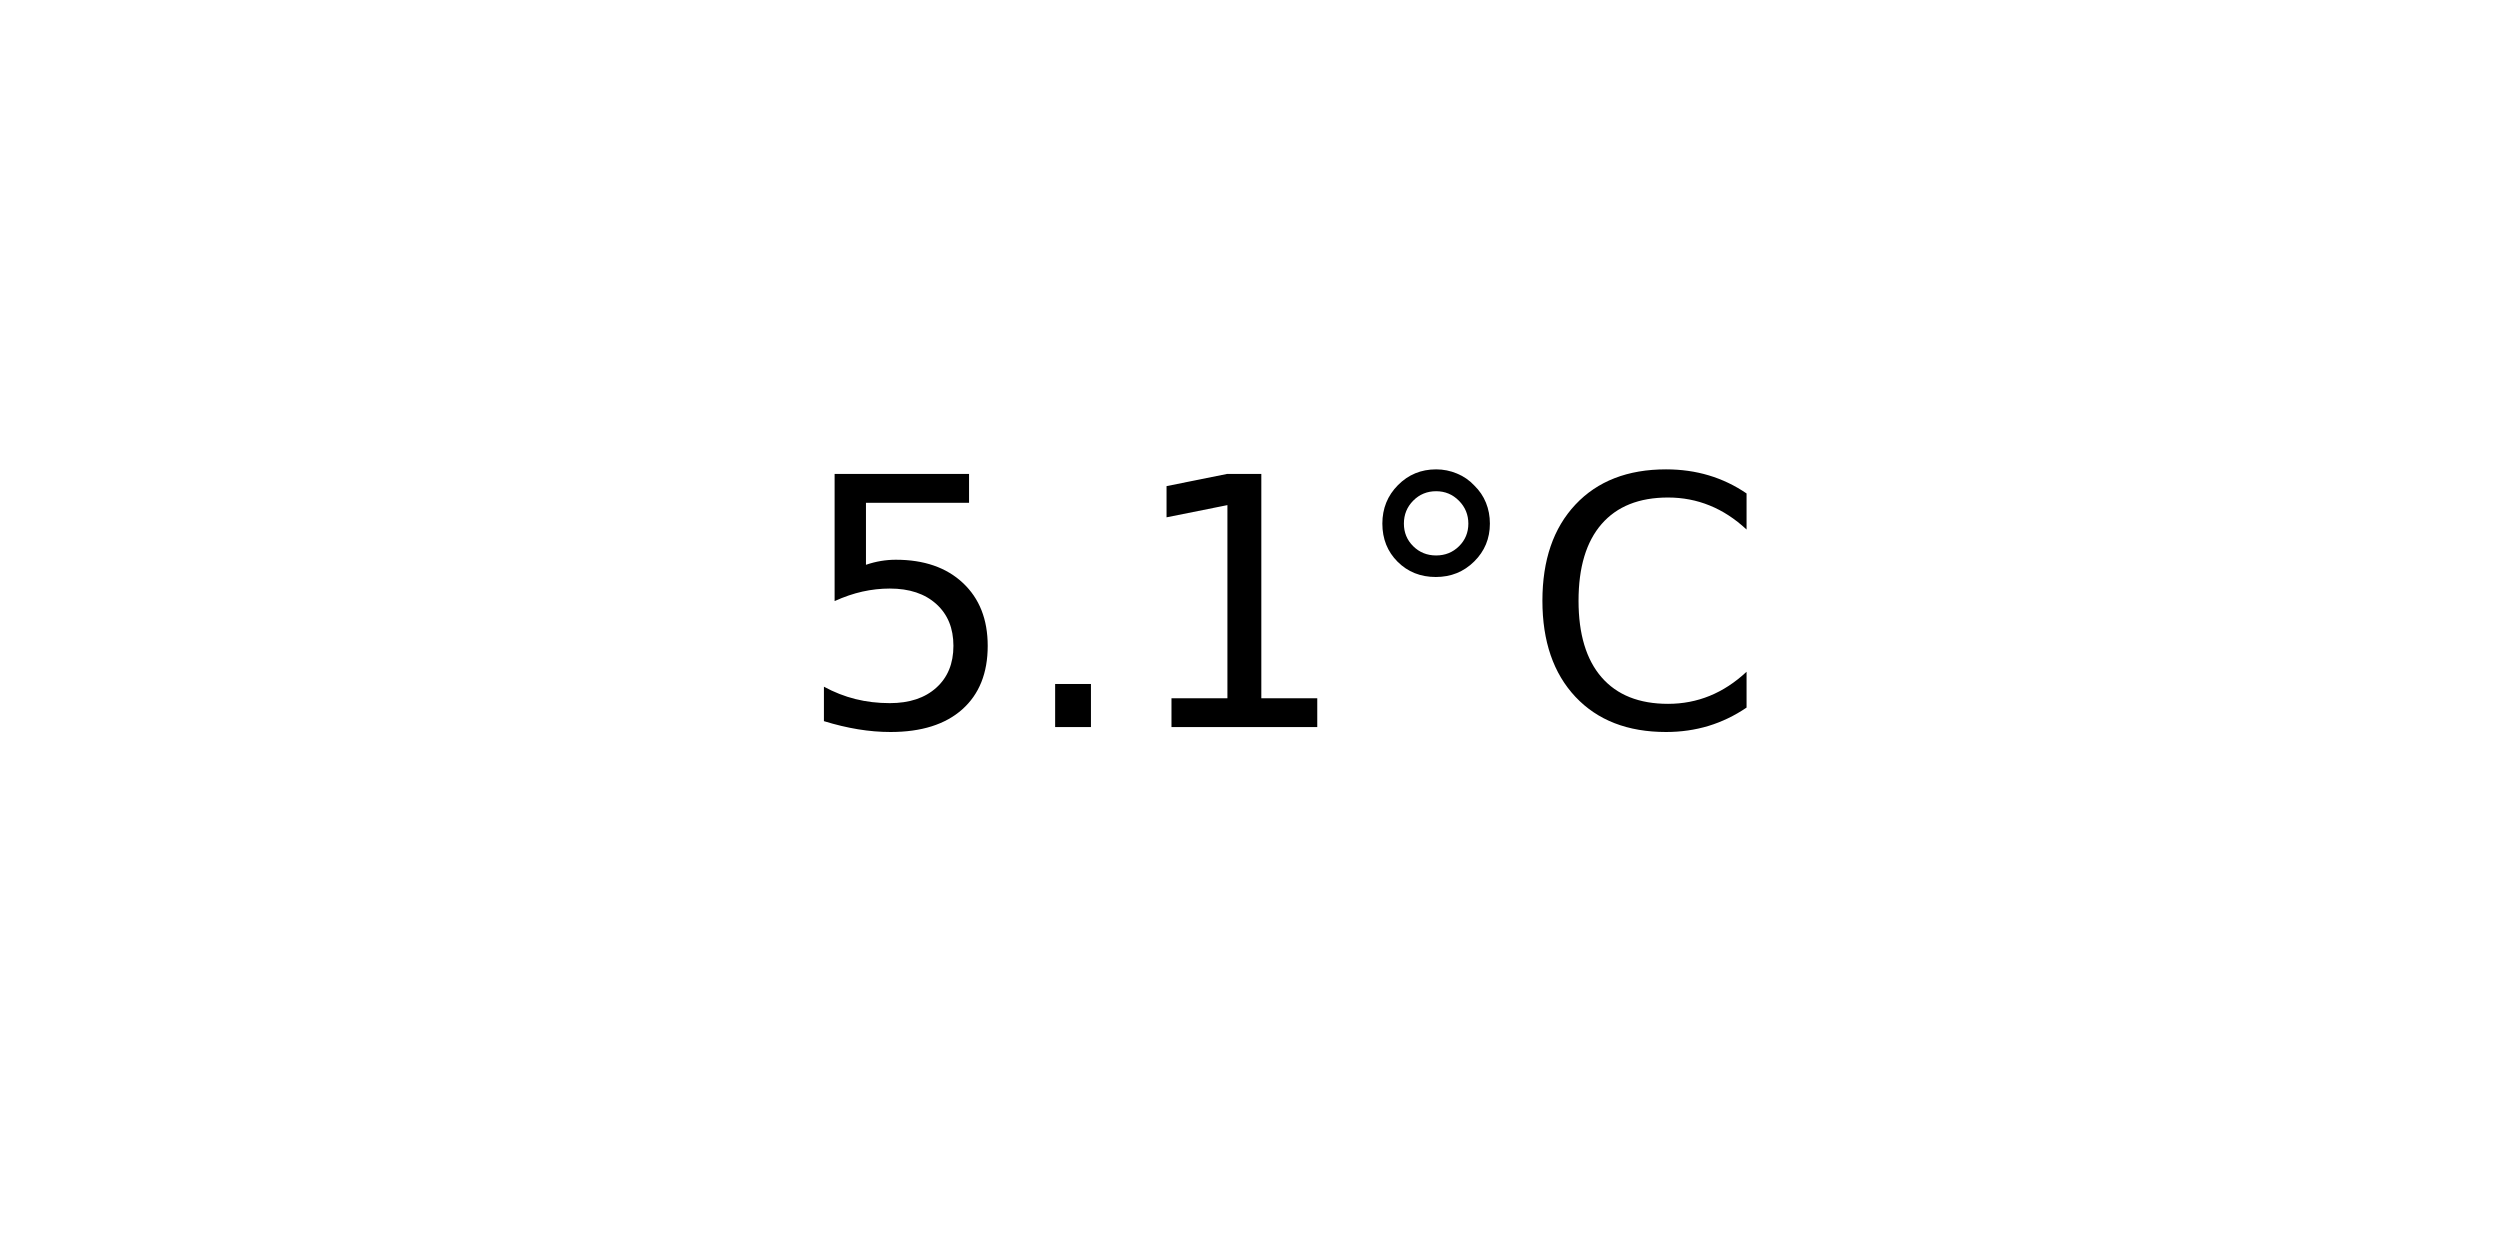
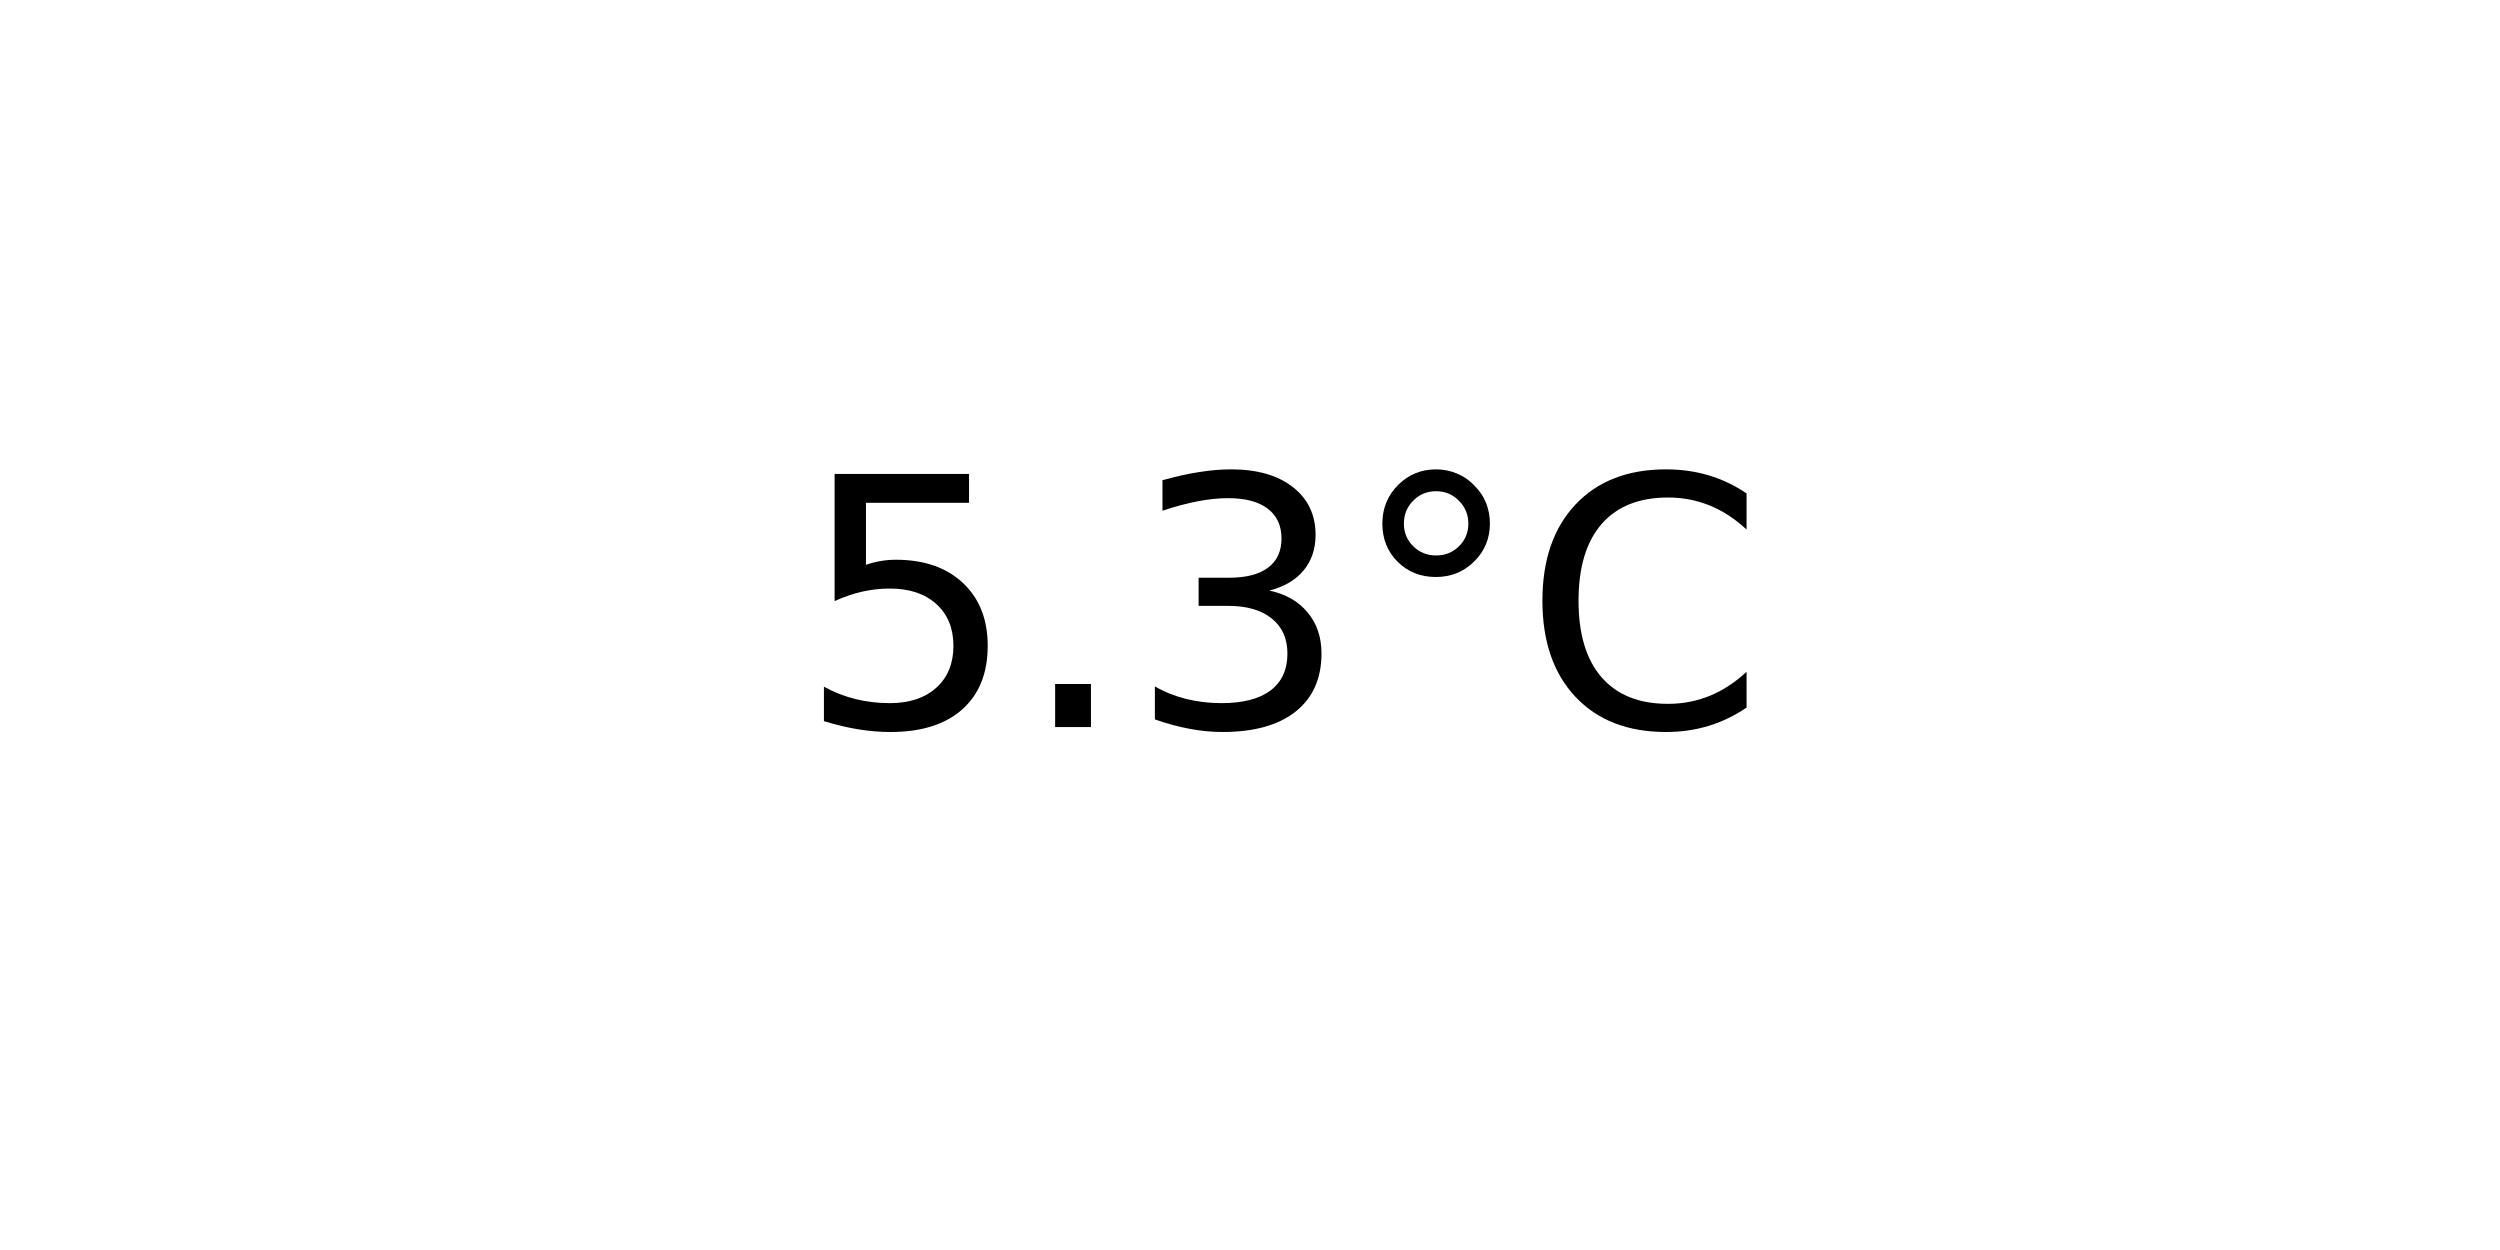
<svg xmlns="http://www.w3.org/2000/svg" xmlns:xlink="http://www.w3.org/1999/xlink" width="72pt" height="36pt" viewBox="0 0 72 36" version="1.1">
  <defs>
    <style type="text/css">*{stroke-linejoin: round; stroke-linecap: butt}</style>
  </defs>
  <g id="figure_1">
    <g id="axes_1">
      <g id="text_1">
        <g transform="translate(22.95703 20.93937) scale(0.1 -0.1)">
          <defs>
            <path id="DejaVuSans-35" d="M 691 4666  L 3169 4666  L 3169 4134  L 1269 4134  L 1269 2991  Q 1406 3038 1543 3061  Q 1681 3084 1819 3084  Q 2600 3084 3056 2656  Q 3513 2228 3513 1497  Q 3513 744 3044 326  Q 2575 -91 1722 -91  Q 1428 -91 1123 -41  Q 819 9 494 109  L 494 744  Q 775 591 1075 516  Q 1375 441 1709 441  Q 2250 441 2565 725  Q 2881 1009 2881 1497  Q 2881 1984 2565 2268  Q 2250 2553 1709 2553  Q 1456 2553 1204 2497  Q 953 2441 691 2322  L 691 4666  z " transform="scale(0.015625)" />
            <path id="DejaVuSans-2e" d="M 684 794  L 1344 794  L 1344 0  L 684 0  L 684 794  z " transform="scale(0.015625)" />
-             <path id="DejaVuSans-31" d="M 794 531  L 1825 531  L 1825 4091  L 703 3866  L 703 4441  L 1819 4666  L 2450 4666  L 2450 531  L 3481 531  L 3481 0  L 794 0  L 794 531  z " transform="scale(0.015625)" />
+             <path id="DejaVuSans-33" d="M 2597 2516  Q 3050 2419 3304 2112  Q 3559 1806 3559 1356  Q 3559 666 3084 287  Q 2609 -91 1734 -91  Q 1441 -91 1130 -33  Q 819 25 488 141  L 488 750  Q 750 597 1062 519  Q 1375 441 1716 441  Q 2309 441 2620 675  Q 2931 909 2931 1356  Q 2931 1769 2642 2001  Q 2353 2234 1838 2234  L 1294 2234  L 1294 2753  L 1863 2753  Q 2328 2753 2575 2939  Q 2822 3125 2822 3475  Q 2822 3834 2567 4026  Q 2313 4219 1838 4219  Q 1578 4219 1281 4162  Q 984 4106 628 3988  L 628 4550  Q 988 4650 1302 4700  Q 1616 4750 1894 4750  Q 2613 4750 3031 4423  Q 3450 4097 3450 3541  Q 3450 3153 3228 2886  Q 3006 2619 2597 2516  z " transform="scale(0.015625)" />
            <path id="DejaVuSans-b0" d="M 1600 4347  Q 1350 4347 1178 4173  Q 1006 4000 1006 3750  Q 1006 3503 1178 3333  Q 1350 3163 1600 3163  Q 1850 3163 2022 3333  Q 2194 3503 2194 3750  Q 2194 3997 2020 4172  Q 1847 4347 1600 4347  z M 1600 4750  Q 1800 4750 1984 4673  Q 2169 4597 2303 4453  Q 2447 4313 2519 4134  Q 2591 3956 2591 3750  Q 2591 3338 2302 3052  Q 2013 2766 1594 2766  Q 1172 2766 890 3047  Q 609 3328 609 3750  Q 609 4169 896 4459  Q 1184 4750 1600 4750  z " transform="scale(0.015625)" />
            <path id="DejaVuSans-43" d="M 4122 4306  L 4122 3641  Q 3803 3938 3442 4084  Q 3081 4231 2675 4231  Q 1875 4231 1450 3742  Q 1025 3253 1025 2328  Q 1025 1406 1450 917  Q 1875 428 2675 428  Q 3081 428 3442 575  Q 3803 722 4122 1019  L 4122 359  Q 3791 134 3420 21  Q 3050 -91 2638 -91  Q 1578 -91 968 557  Q 359 1206 359 2328  Q 359 3453 968 4101  Q 1578 4750 2638 4750  Q 3056 4750 3426 4639  Q 3797 4528 4122 4306  z " transform="scale(0.015625)" />
          </defs>
          <use xlink:href="#DejaVuSans-35" />
          <use xlink:href="#DejaVuSans-2e" x="63.623" />
-           <use xlink:href="#DejaVuSans-31" x="95.41" />
+           <use xlink:href="#DejaVuSans-33" x="95.41" />
          <use xlink:href="#DejaVuSans-b0" x="159.033" />
          <use xlink:href="#DejaVuSans-43" x="209.033" />
        </g>
      </g>
    </g>
  </g>
</svg>
